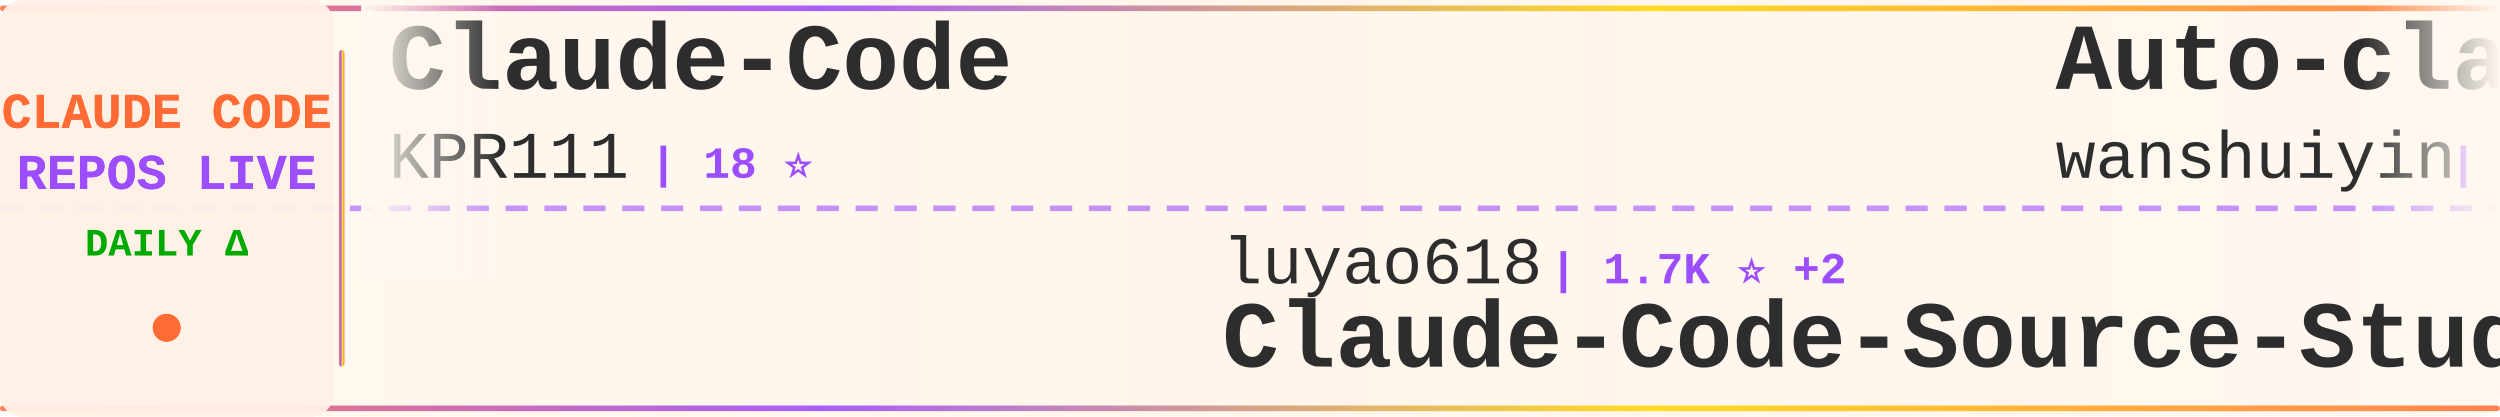
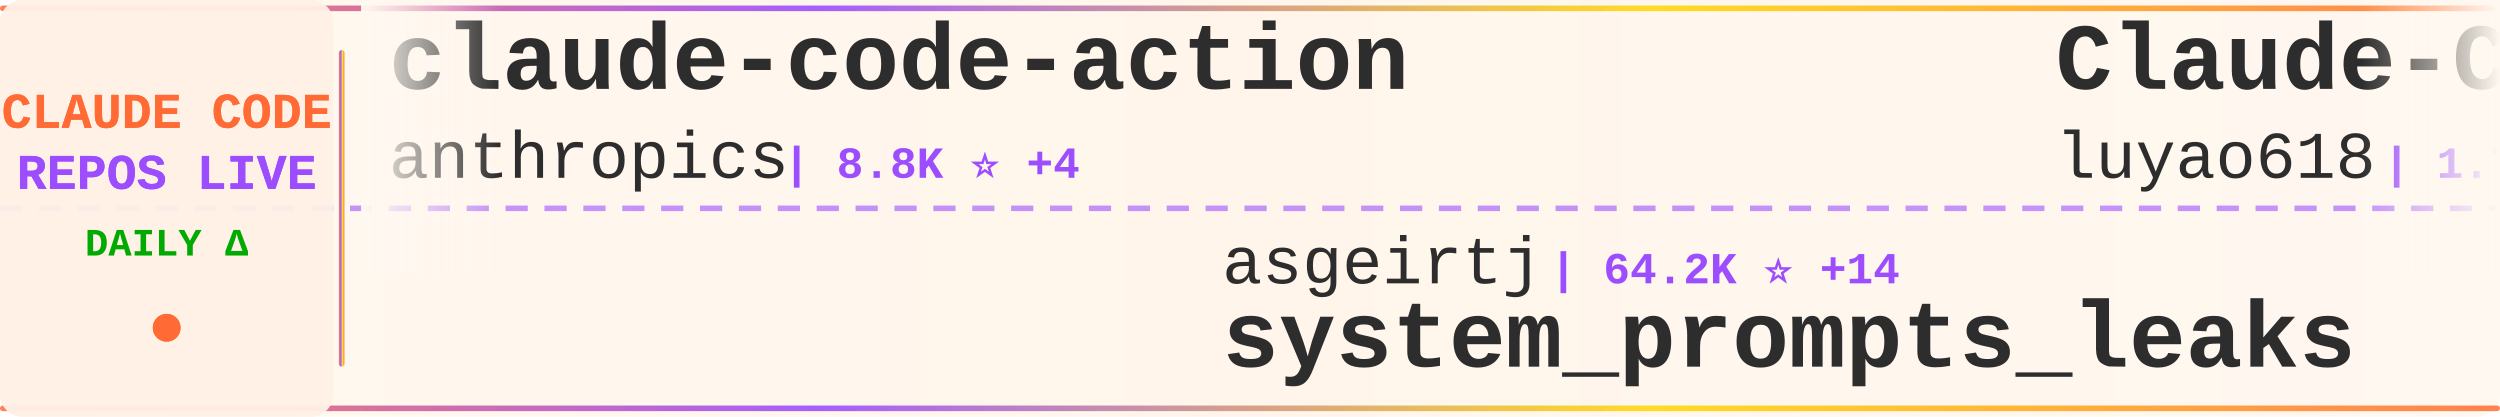
<svg xmlns="http://www.w3.org/2000/svg" width="900" height="150">
  <defs>
    <linearGradient id="tickerBg" x1="0%" y1="0%" x2="100%" y2="0%">
      <stop offset="0%" style="stop-color:#fff8f0;stop-opacity:0.98" />
      <stop offset="50%" style="stop-color:#fff5eb;stop-opacity:1" />
      <stop offset="100%" style="stop-color:#fff8f0;stop-opacity:0.98" />
    </linearGradient>
    <linearGradient id="borderGrad" x1="0%" y1="0%" x2="100%" y2="0%">
      <stop offset="0%" style="stop-color:#FF6B35;stop-opacity:0.85">
        <animate attributeName="stop-opacity" values="0.85;1;0.85" dur="2s" repeatCount="indefinite" />
      </stop>
      <stop offset="33%" style="stop-color:#9C4EFF;stop-opacity:0.9">
        <animate attributeName="stop-opacity" values="0.9;1;0.9" dur="2.2s" repeatCount="indefinite" />
      </stop>
      <stop offset="66%" style="stop-color:#FFD700;stop-opacity:0.85">
        <animate attributeName="stop-opacity" values="0.85;1;0.85" dur="1.8s" repeatCount="indefinite" />
      </stop>
      <stop offset="100%" style="stop-color:#FF6B35;stop-opacity:0.85">
        <animate attributeName="stop-opacity" values="0.85;1;0.85" dur="2s" repeatCount="indefinite" />
      </stop>
    </linearGradient>
    <filter id="textGlow">
      <feGaussianBlur stdDeviation="0.15" result="coloredBlur" />
      <feMerge>
        <feMergeNode in="coloredBlur" />
        <feMergeNode in="SourceGraphic" />
      </feMerge>
    </filter>
    <filter id="metricGlow">
      <feGaussianBlur stdDeviation="0.2" result="coloredBlur" />
      <feMerge>
        <feMergeNode in="coloredBlur" />
        <feMergeNode in="SourceGraphic" />
      </feMerge>
    </filter>
    <linearGradient id="leftFade" x1="0%" y1="0%" x2="100%" y2="0%">
      <stop offset="0%" style="stop-color:#fff8f0;stop-opacity:1" />
      <stop offset="100%" style="stop-color:#fff8f0;stop-opacity:0" />
    </linearGradient>
    <linearGradient id="rightFade" x1="0%" y1="0%" x2="100%" y2="0%">
      <stop offset="0%" style="stop-color:#fff8f0;stop-opacity:0" />
      <stop offset="100%" style="stop-color:#fff8f0;stop-opacity:1" />
    </linearGradient>
  </defs>
  <rect width="900" height="150" fill="url(#tickerBg)" rx="8" />
  <rect x="0" y="2" width="900" height="2" fill="url(#borderGrad)" rx="1" />
  <rect x="0" y="146" width="900" height="2" fill="url(#borderGrad)" rx="1" />
  <line x1="0" y1="75" x2="900" y2="75" stroke="#9C4EFF" stroke-width="2" stroke-dasharray="8 6" opacity="0.6" />
  <rect x="0" y="0" width="120" height="150" fill="#fff0e6" opacity="0.95" rx="8" />
  <text x="60" y="46" font-family="'Courier New', monospace" font-size="18" font-weight="bold" fill="#FF6B35" text-anchor="middle" filter="url(#textGlow)">
    CLAUDE CODE
  </text>
  <text x="60" y="68" font-family="'Courier New', monospace" font-size="18" font-weight="bold" fill="#9C4EFF" text-anchor="middle" filter="url(#textGlow)">
    REPOS LIVE
  </text>
  <text x="60" y="92" font-family="'Courier New', monospace" font-size="14" font-weight="bold" fill="#00aa00" text-anchor="middle">
    DAILY Δ
  </text>
  <circle cx="60" cy="118" r="5" fill="#FF6B35" filter="url(#metricGlow)">
    <animate attributeName="r" values="4;6;4" dur="1.5s" repeatCount="indefinite" />
    <animate attributeName="opacity" values="0.6;1;0.6" dur="1.5s" repeatCount="indefinite" />
  </circle>
  <rect x="122" y="18" width="2" height="114" fill="url(#borderGrad)" rx="1" />
  <clipPath id="tickerClip">
    <rect x="130" y="0" width="770" height="150" />
  </clipPath>
  <g clip-path="url(#tickerClip)">
    <g id="tickerItems">
      <animateTransform attributeName="transform" attributeType="XML" type="translate" from="0 0" to="-3000 0" dur="54s" repeatCount="indefinite" />
      <g transform="translate(0, 0)">
-         <text x="140" y="32" font-family="'Courier New', monospace" font-size="34" font-weight="bold" fill="#2d2d2d">Claude-Code</text>
-         <text x="140" y="64" font-family="'Courier New', monospace" font-size="24" font-weight="normal" fill="#2d2d2d" opacity="1.0">KPR111</text>
-         <text x="234" y="64" font-family="'Courier New', monospace" font-size="16" font-weight="bold" fill="#9C4EFF"> | 18 ⭐</text>
+         <text x="140" y="32" font-family="'Courier New', monospace" font-size="34" font-weight="bold" fill="#2d2d2d">claude-code-action</text>
+         <text x="140" y="64" font-family="'Courier New', monospace" font-size="24" font-weight="normal" fill="#2d2d2d" opacity="1.0">anthropics</text>
+         <text x="282" y="64" font-family="'Courier New', monospace" font-size="16" font-weight="bold" fill="#9C4EFF"> | 8.8K ⭐ +4</text>
      </g>
      <g transform="translate(300, 0)">
-         <text x="140" y="102" font-family="'Courier New', monospace" font-size="24" font-weight="normal" fill="#2d2d2d" opacity="1.0">luyao618</text>
-         <text x="258" y="102" font-family="'Courier New', monospace" font-size="16" font-weight="bold" fill="#9C4EFF"> | 1.7K ⭐ +2</text>
-         <text x="140" y="132" font-family="'Courier New', monospace" font-size="34" font-weight="bold" fill="#2d2d2d">Claude-Code-Source-Study</text>
+         <text x="140" y="102" font-family="'Courier New', monospace" font-size="24" font-weight="normal" fill="#2d2d2d" opacity="1.0">asgeirtj</text>
+         <text x="258" y="102" font-family="'Courier New', monospace" font-size="16" font-weight="bold" fill="#9C4EFF"> | 64.2K ⭐ +14</text>
+         <text x="140" y="132" font-family="'Courier New', monospace" font-size="34" font-weight="bold" fill="#2d2d2d">system_prompts_leaks</text>
      </g>
      <g transform="translate(600, 0)">
-         <text x="140" y="32" font-family="'Courier New', monospace" font-size="34" font-weight="bold" fill="#2d2d2d">Auto-claude-code-researc...</text>
-         <text x="140" y="64" font-family="'Courier New', monospace" font-size="24" font-weight="normal" fill="#2d2d2d" opacity="1.0">wanshuiyin</text>
-         <text x="282" y="64" font-family="'Courier New', monospace" font-size="16" font-weight="bold" fill="#9C4EFF"> | 15.7K ⭐ +17</text>
+         <text x="140" y="32" font-family="'Courier New', monospace" font-size="34" font-weight="bold" fill="#2d2d2d">Claude-Code-Source-Study</text>
+         <text x="140" y="64" font-family="'Courier New', monospace" font-size="24" font-weight="normal" fill="#2d2d2d" opacity="1.0">luyao618</text>
+         <text x="258" y="64" font-family="'Courier New', monospace" font-size="16" font-weight="bold" fill="#9C4EFF"> | 1.7K ⭐ +1</text>
      </g>
      <g transform="translate(900, 0)">
-         <text x="140" y="102" font-family="'Courier New', monospace" font-size="24" font-weight="normal" fill="#2d2d2d" opacity="1.0">rohitg00</text>
-         <text x="258" y="102" font-family="'Courier New', monospace" font-size="16" font-weight="bold" fill="#9C4EFF"> | 2.6K ⭐</text>
-         <text x="140" y="132" font-family="'Courier New', monospace" font-size="34" font-weight="bold" fill="#2d2d2d">awesome-claude-code-tool...</text>
+         <text x="140" y="102" font-family="'Courier New', monospace" font-size="24" font-weight="normal" fill="#2d2d2d" opacity="1.0">centminmod</text>
+         <text x="282" y="102" font-family="'Courier New', monospace" font-size="16" font-weight="bold" fill="#9C4EFF"> | 2.6K ⭐</text>
+         <text x="140" y="132" font-family="'Courier New', monospace" font-size="34" font-weight="bold" fill="#2d2d2d">my-claude-code-setup</text>
      </g>
      <g transform="translate(1200, 0)">
-         <text x="140" y="32" font-family="'Courier New', monospace" font-size="34" font-weight="bold" fill="#2d2d2d">ClaudeCodeAgents</text>
-         <text x="140" y="64" font-family="'Courier New', monospace" font-size="24" font-weight="normal" fill="#2d2d2d" opacity="1.0">darcyegb</text>
-         <text x="258" y="64" font-family="'Courier New', monospace" font-size="16" font-weight="bold" fill="#9C4EFF"> | 760 ⭐ +1</text>
+         <text x="140" y="32" font-family="'Courier New', monospace" font-size="34" font-weight="bold" fill="#2d2d2d">claude-code-cli</text>
+         <text x="140" y="64" font-family="'Courier New', monospace" font-size="24" font-weight="normal" fill="#2d2d2d" opacity="1.0">huangserva</text>
+         <text x="282" y="64" font-family="'Courier New', monospace" font-size="16" font-weight="bold" fill="#9C4EFF"> | 627 ⭐</text>
      </g>
      <g transform="translate(1500, 0)">
-         <text x="140" y="102" font-family="'Courier New', monospace" font-size="24" font-weight="normal" fill="#2d2d2d" opacity="1.0">Yuyz0112</text>
-         <text x="258" y="102" font-family="'Courier New', monospace" font-size="16" font-weight="bold" fill="#9C4EFF"> | 2.4K ⭐</text>
-         <text x="140" y="132" font-family="'Courier New', monospace" font-size="34" font-weight="bold" fill="#2d2d2d">claude-code-reverse</text>
+         <text x="140" y="102" font-family="'Courier New', monospace" font-size="24" font-weight="normal" fill="#2d2d2d" opacity="1.0">KPR111</text>
+         <text x="234" y="102" font-family="'Courier New', monospace" font-size="16" font-weight="bold" fill="#9C4EFF"> | 18 ⭐</text>
+         <text x="140" y="132" font-family="'Courier New', monospace" font-size="34" font-weight="bold" fill="#2d2d2d">Claude-Code</text>
      </g>
      <g transform="translate(1800, 0)">
-         <text x="140" y="32" font-family="'Courier New', monospace" font-size="34" font-weight="bold" fill="#2d2d2d">claude-code-sourcemap</text>
-         <text x="140" y="64" font-family="'Courier New', monospace" font-size="24" font-weight="normal" fill="#2d2d2d" opacity="1.0">ChinaSiro</text>
-         <text x="270" y="64" font-family="'Courier New', monospace" font-size="16" font-weight="bold" fill="#9C4EFF"> | 9.6K ⭐ -1</text>
+         <text x="140" y="32" font-family="'Courier New', monospace" font-size="34" font-weight="bold" fill="#2d2d2d">claude-code-local</text>
+         <text x="140" y="64" font-family="'Courier New', monospace" font-size="24" font-weight="normal" fill="#2d2d2d" opacity="1.0">nicedreamzapp</text>
+         <text x="318" y="64" font-family="'Courier New', monospace" font-size="16" font-weight="bold" fill="#9C4EFF"> | 3.3K ⭐ +1</text>
      </g>
      <g transform="translate(2100, 0)">
-         <text x="140" y="102" font-family="'Courier New', monospace" font-size="24" font-weight="normal" fill="#2d2d2d" opacity="1.0">lintsinghua</text>
-         <text x="294" y="102" font-family="'Courier New', monospace" font-size="16" font-weight="bold" fill="#9C4EFF"> | 4.2K ⭐ +3</text>
-         <text x="140" y="132" font-family="'Courier New', monospace" font-size="34" font-weight="bold" fill="#2d2d2d">claude-code-book</text>
+         <text x="140" y="102" font-family="'Courier New', monospace" font-size="24" font-weight="normal" fill="#2d2d2d" opacity="1.0">Pimzino</text>
+         <text x="246" y="102" font-family="'Courier New', monospace" font-size="16" font-weight="bold" fill="#9C4EFF"> | 3.9K ⭐</text>
+         <text x="140" y="132" font-family="'Courier New', monospace" font-size="34" font-weight="bold" fill="#2d2d2d">claude-code-spec-workflo...</text>
      </g>
      <g transform="translate(2400, 0)">
-         <text x="140" y="32" font-family="'Courier New', monospace" font-size="34" font-weight="bold" fill="#2d2d2d">everything-claude-code-z...</text>
-         <text x="140" y="64" font-family="'Courier New', monospace" font-size="24" font-weight="normal" fill="#2d2d2d" opacity="1.0">xu-xiang</text>
-         <text x="258" y="64" font-family="'Courier New', monospace" font-size="16" font-weight="bold" fill="#9C4EFF"> | 1.9K ⭐ +1</text>
+         <text x="140" y="32" font-family="'Courier New', monospace" font-size="34" font-weight="bold" fill="#2d2d2d">ralph-claude-code</text>
+         <text x="140" y="64" font-family="'Courier New', monospace" font-size="24" font-weight="normal" fill="#2d2d2d" opacity="1.0">frankbria</text>
+         <text x="270" y="64" font-family="'Courier New', monospace" font-size="16" font-weight="bold" fill="#9C4EFF"> | 9.6K ⭐</text>
      </g>
      <g transform="translate(2700, 0)">
-         <text x="140" y="102" font-family="'Courier New', monospace" font-size="24" font-weight="normal" fill="#2d2d2d" opacity="1.0">feiskyer</text>
-         <text x="258" y="102" font-family="'Courier New', monospace" font-size="16" font-weight="bold" fill="#9C4EFF"> | 1.6K ⭐ +1</text>
-         <text x="140" y="132" font-family="'Courier New', monospace" font-size="34" font-weight="bold" fill="#2d2d2d">claude-code-settings</text>
+         <text x="140" y="102" font-family="'Courier New', monospace" font-size="24" font-weight="normal" fill="#2d2d2d" opacity="1.0">repowise-dev</text>
+         <text x="306" y="102" font-family="'Courier New', monospace" font-size="16" font-weight="bold" fill="#9C4EFF"> | 1.2K ⭐</text>
+         <text x="140" y="132" font-family="'Courier New', monospace" font-size="34" font-weight="bold" fill="#2d2d2d">claude-code-prompts</text>
      </g>
      <g transform="translate(3000, 0)">
-         <text x="140" y="32" font-family="'Courier New', monospace" font-size="34" font-weight="bold" fill="#2d2d2d">Claude-Code</text>
-         <text x="140" y="64" font-family="'Courier New', monospace" font-size="24" font-weight="normal" fill="#2d2d2d" opacity="1.0">KPR111</text>
-         <text x="234" y="64" font-family="'Courier New', monospace" font-size="16" font-weight="bold" fill="#9C4EFF"> | 18 ⭐</text>
+         <text x="140" y="32" font-family="'Courier New', monospace" font-size="34" font-weight="bold" fill="#2d2d2d">claude-code-action</text>
+         <text x="140" y="64" font-family="'Courier New', monospace" font-size="24" font-weight="normal" fill="#2d2d2d" opacity="1.0">anthropics</text>
+         <text x="282" y="64" font-family="'Courier New', monospace" font-size="16" font-weight="bold" fill="#9C4EFF"> | 8.8K ⭐ +4</text>
      </g>
      <g transform="translate(3300, 0)">
-         <text x="140" y="102" font-family="'Courier New', monospace" font-size="24" font-weight="normal" fill="#2d2d2d" opacity="1.0">luyao618</text>
-         <text x="258" y="102" font-family="'Courier New', monospace" font-size="16" font-weight="bold" fill="#9C4EFF"> | 1.7K ⭐ +2</text>
-         <text x="140" y="132" font-family="'Courier New', monospace" font-size="34" font-weight="bold" fill="#2d2d2d">Claude-Code-Source-Study</text>
+         <text x="140" y="102" font-family="'Courier New', monospace" font-size="24" font-weight="normal" fill="#2d2d2d" opacity="1.0">asgeirtj</text>
+         <text x="258" y="102" font-family="'Courier New', monospace" font-size="16" font-weight="bold" fill="#9C4EFF"> | 64.2K ⭐ +14</text>
+         <text x="140" y="132" font-family="'Courier New', monospace" font-size="34" font-weight="bold" fill="#2d2d2d">system_prompts_leaks</text>
      </g>
      <g transform="translate(3600, 0)">
-         <text x="140" y="32" font-family="'Courier New', monospace" font-size="34" font-weight="bold" fill="#2d2d2d">Auto-claude-code-researc...</text>
-         <text x="140" y="64" font-family="'Courier New', monospace" font-size="24" font-weight="normal" fill="#2d2d2d" opacity="1.0">wanshuiyin</text>
-         <text x="282" y="64" font-family="'Courier New', monospace" font-size="16" font-weight="bold" fill="#9C4EFF"> | 15.7K ⭐ +17</text>
+         <text x="140" y="32" font-family="'Courier New', monospace" font-size="34" font-weight="bold" fill="#2d2d2d">Claude-Code-Source-Study</text>
+         <text x="140" y="64" font-family="'Courier New', monospace" font-size="24" font-weight="normal" fill="#2d2d2d" opacity="1.0">luyao618</text>
+         <text x="258" y="64" font-family="'Courier New', monospace" font-size="16" font-weight="bold" fill="#9C4EFF"> | 1.7K ⭐ +1</text>
      </g>
      <g transform="translate(3900, 0)">
-         <text x="140" y="102" font-family="'Courier New', monospace" font-size="24" font-weight="normal" fill="#2d2d2d" opacity="1.0">rohitg00</text>
-         <text x="258" y="102" font-family="'Courier New', monospace" font-size="16" font-weight="bold" fill="#9C4EFF"> | 2.6K ⭐</text>
-         <text x="140" y="132" font-family="'Courier New', monospace" font-size="34" font-weight="bold" fill="#2d2d2d">awesome-claude-code-tool...</text>
+         <text x="140" y="102" font-family="'Courier New', monospace" font-size="24" font-weight="normal" fill="#2d2d2d" opacity="1.0">centminmod</text>
+         <text x="282" y="102" font-family="'Courier New', monospace" font-size="16" font-weight="bold" fill="#9C4EFF"> | 2.6K ⭐</text>
+         <text x="140" y="132" font-family="'Courier New', monospace" font-size="34" font-weight="bold" fill="#2d2d2d">my-claude-code-setup</text>
      </g>
    </g>
  </g>
  <rect x="130" y="0" width="50" height="100" fill="url(#leftFade)" />
  <rect x="850" y="0" width="50" height="100" fill="url(#rightFade)" />
</svg>
